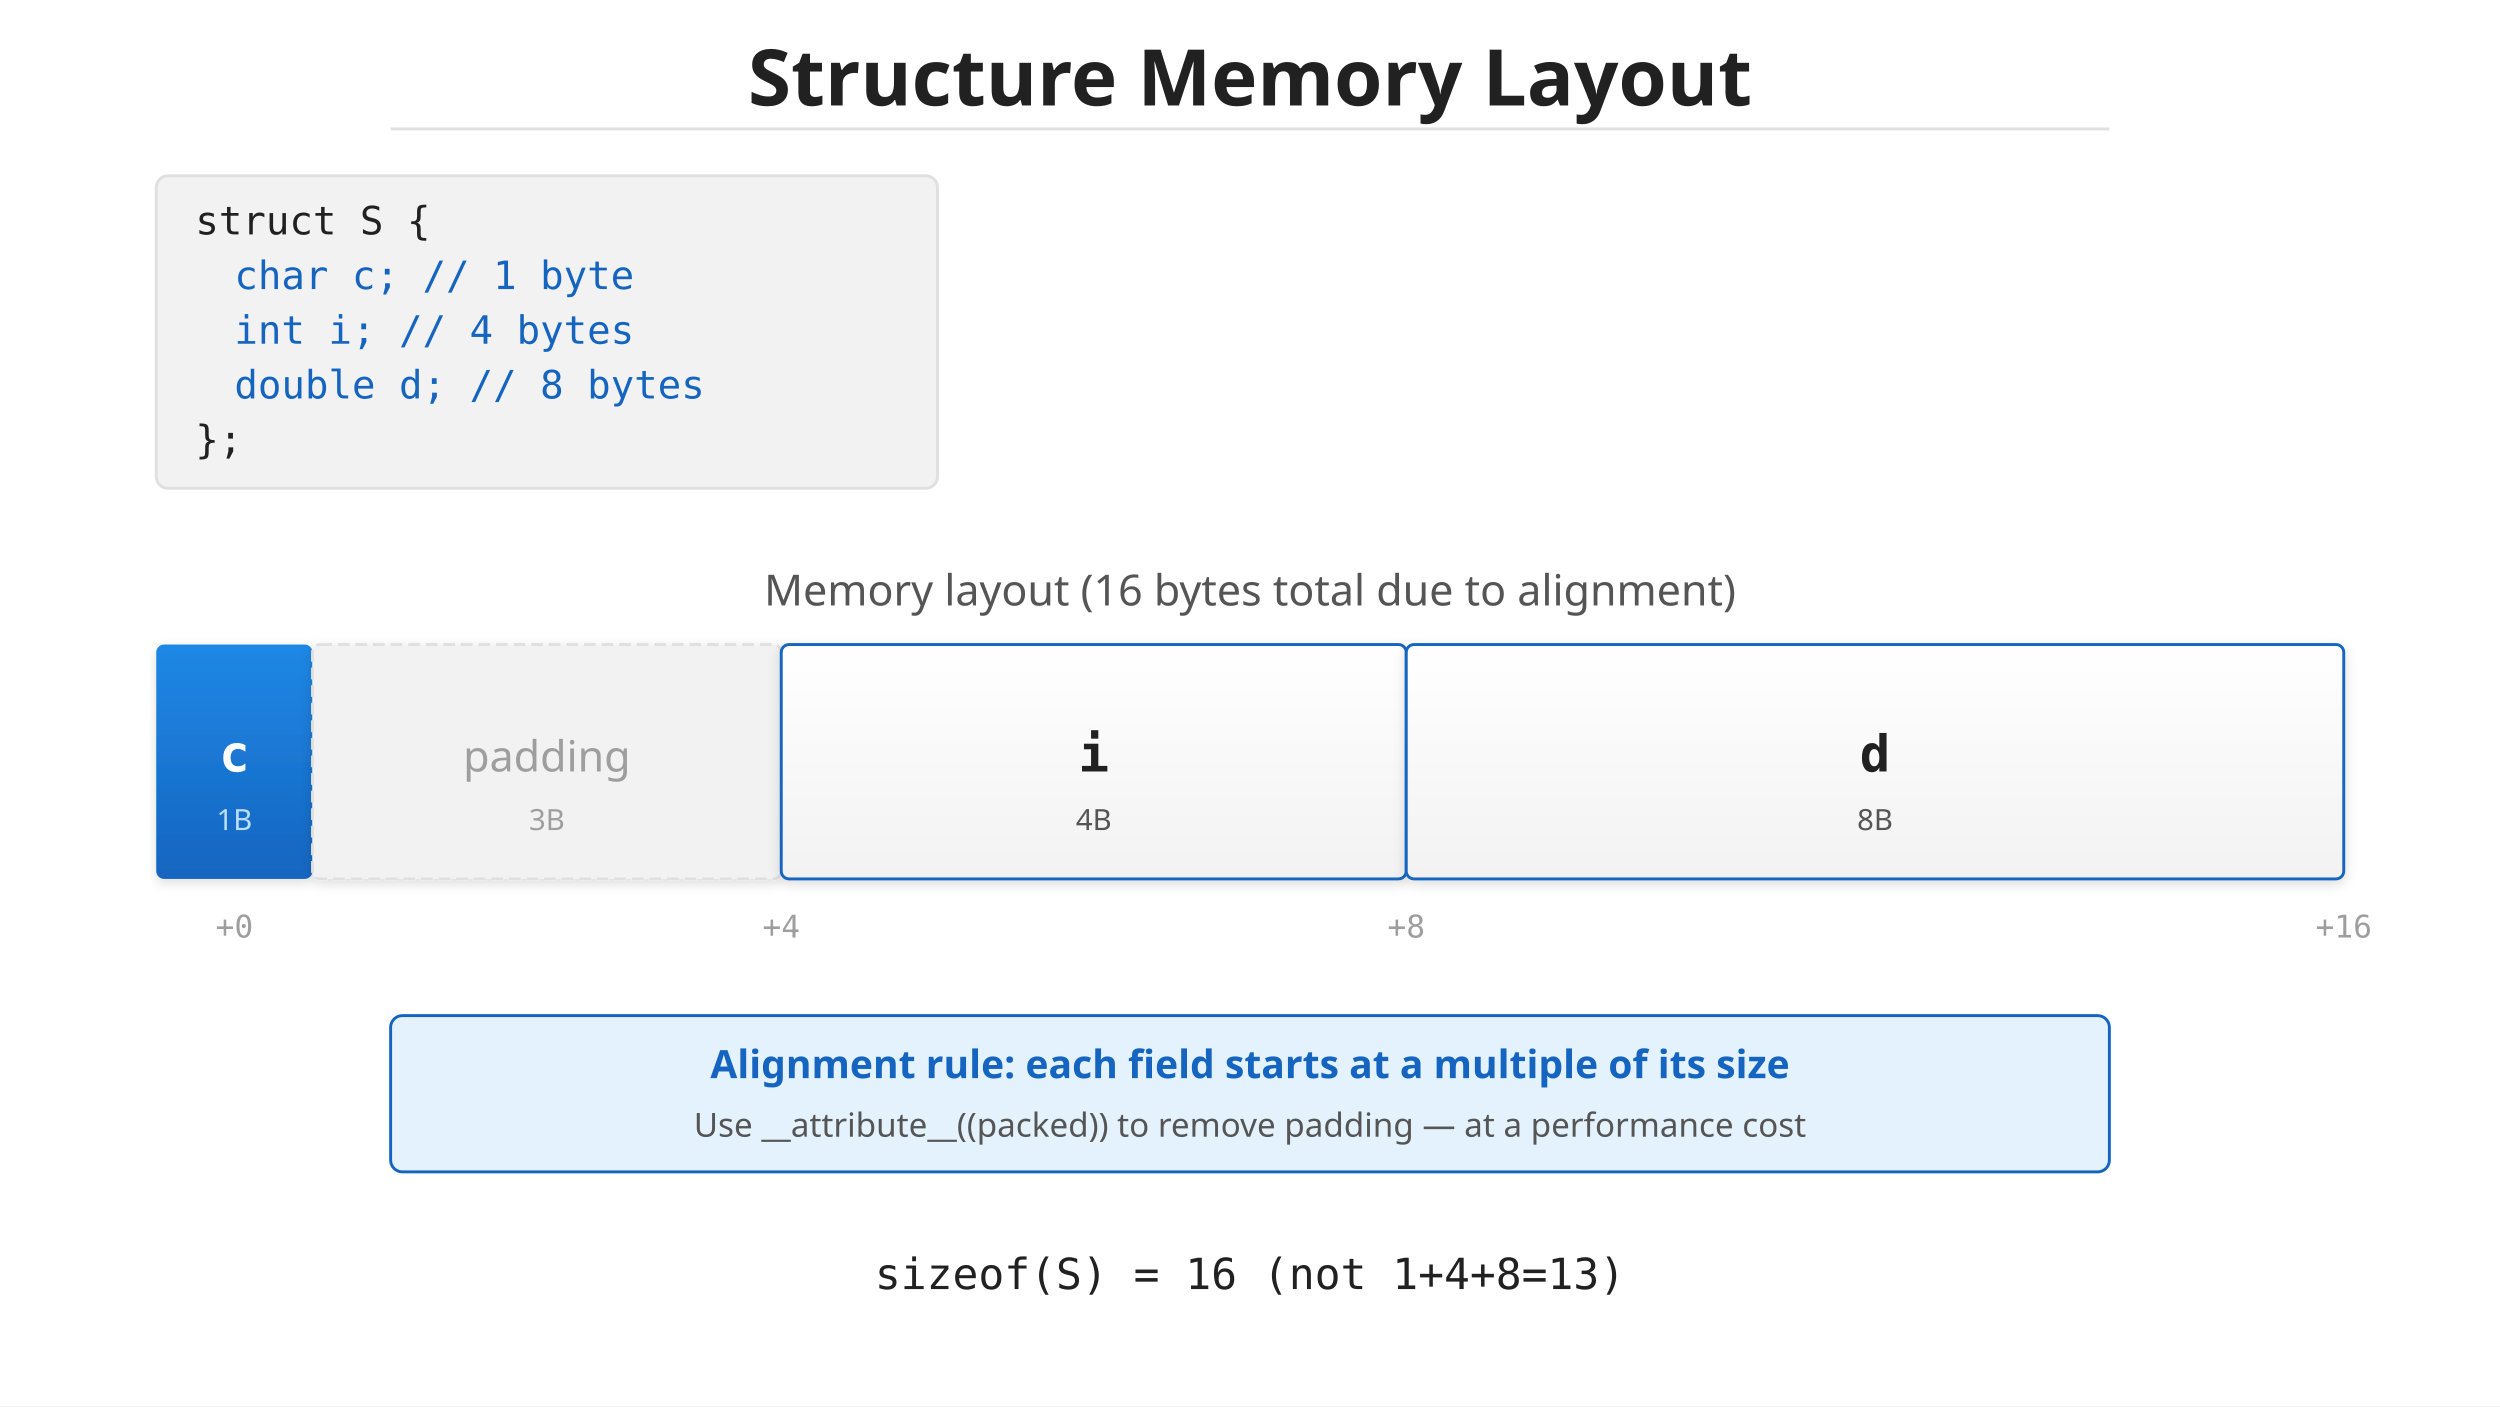
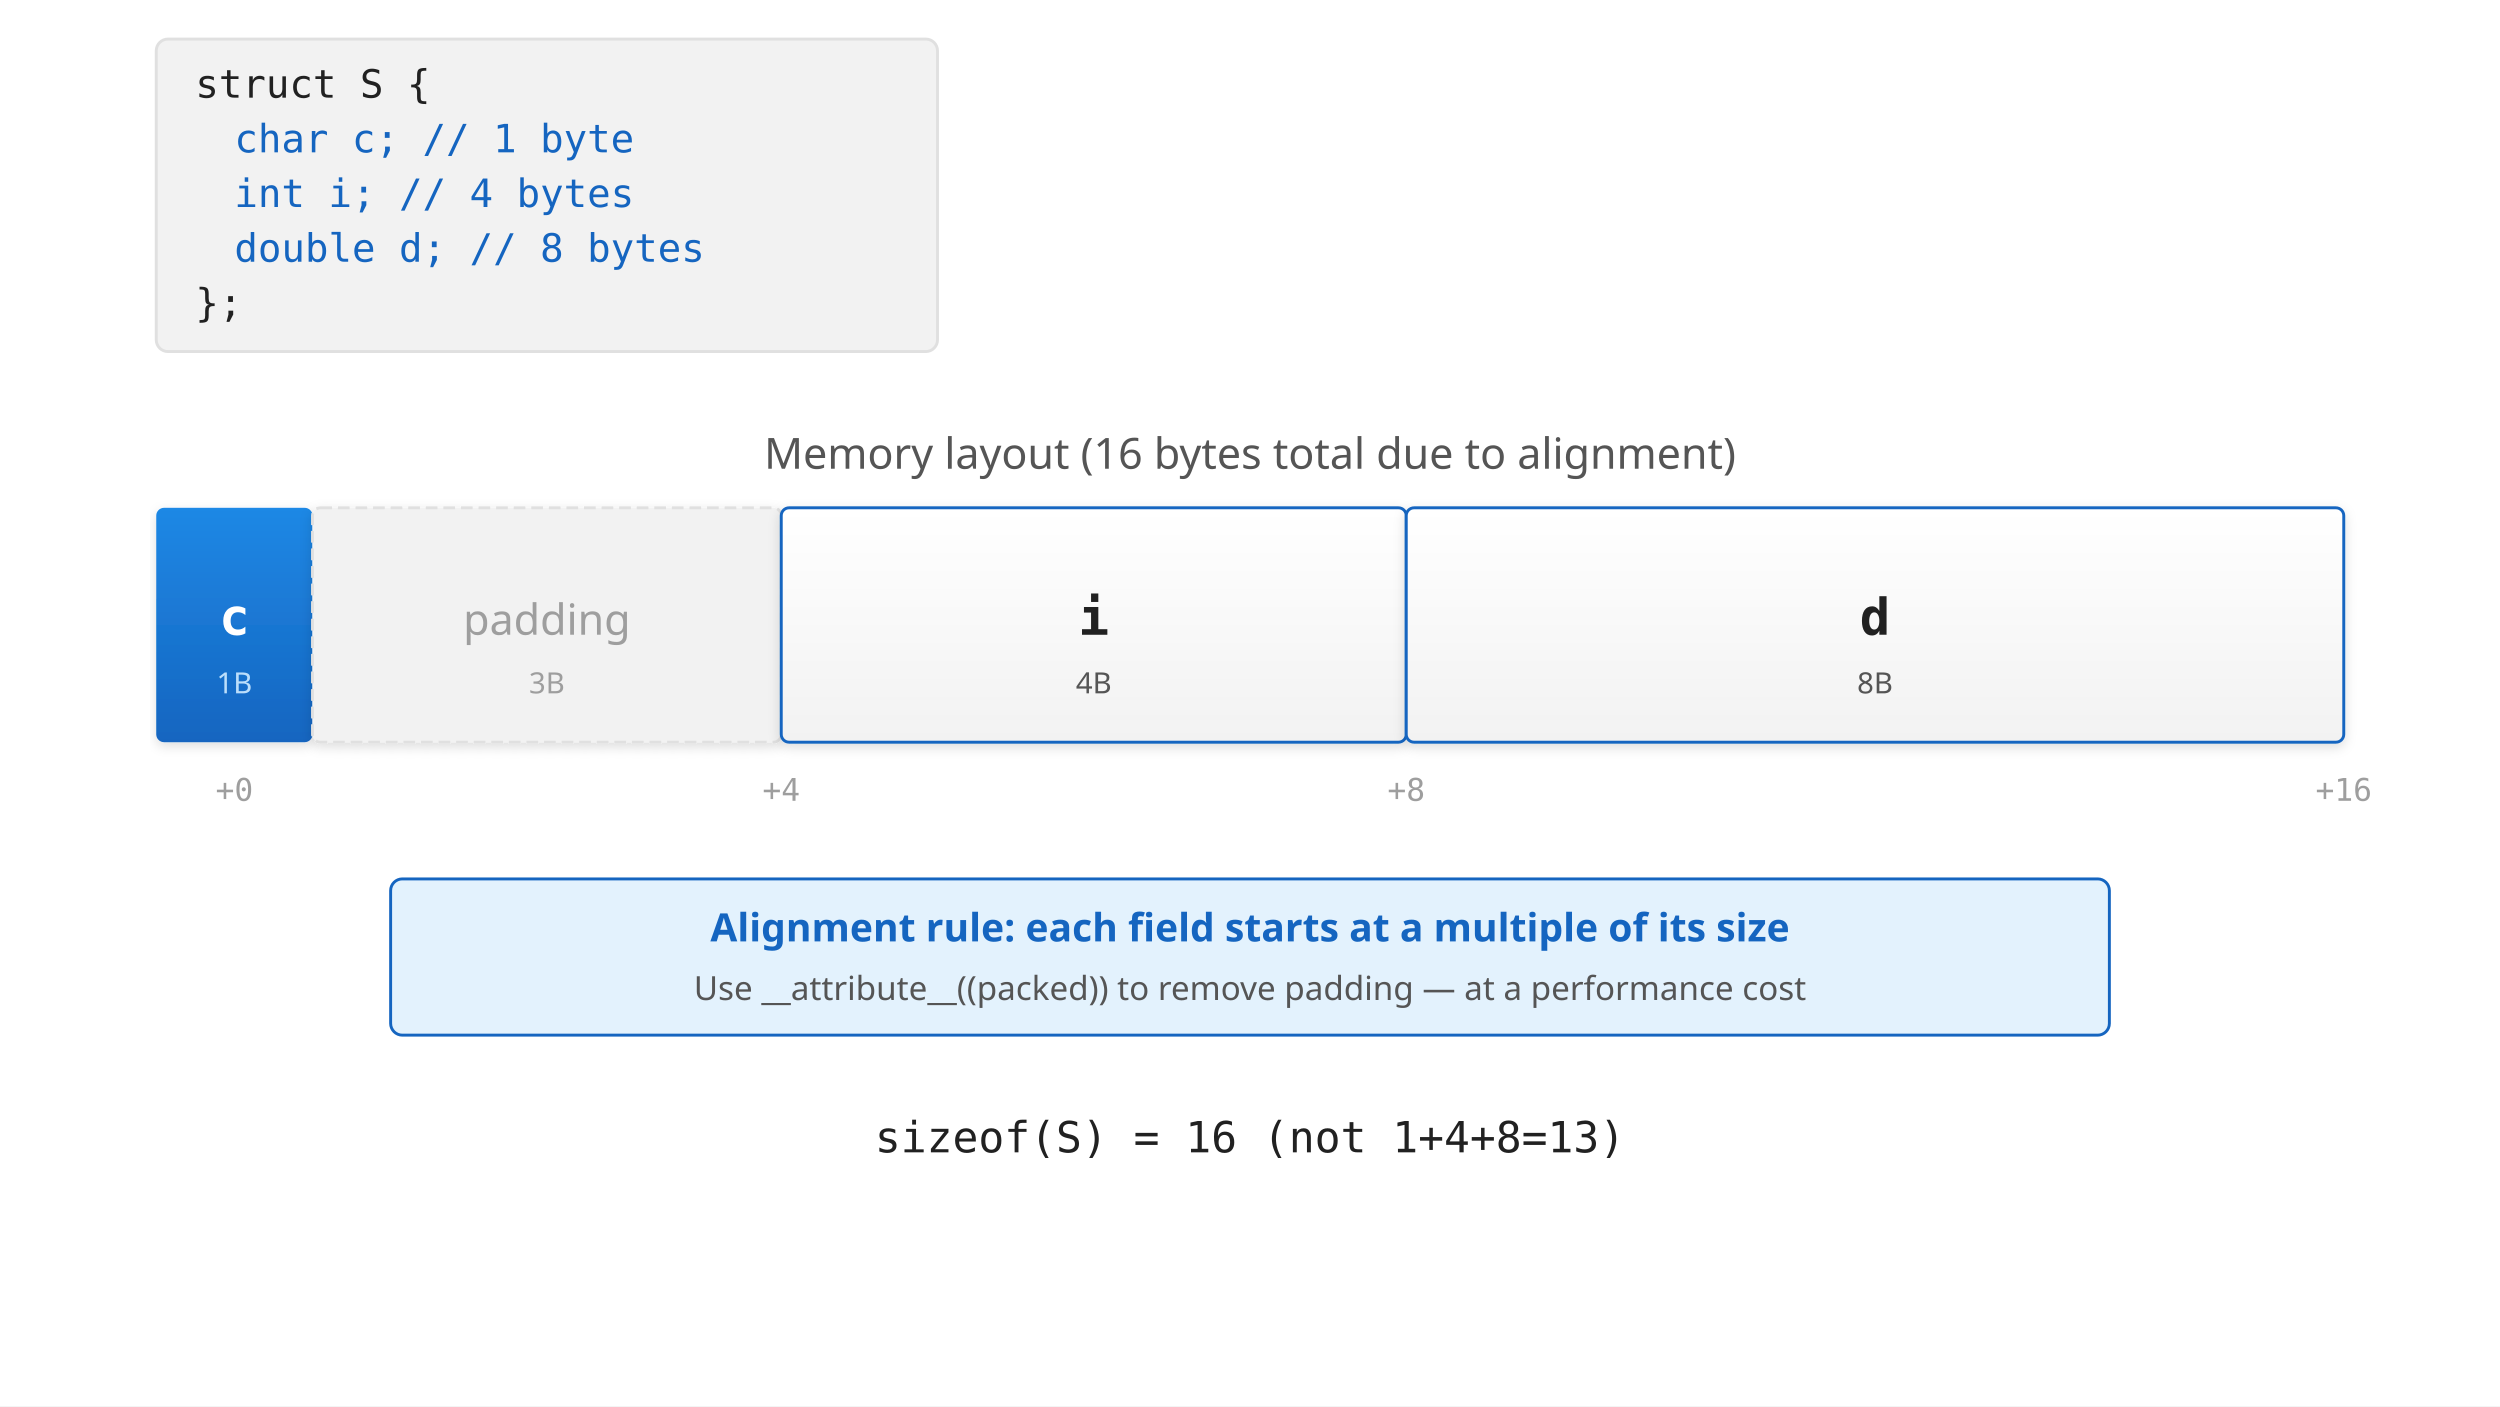
<svg xmlns="http://www.w3.org/2000/svg" viewBox="0 0 1280 720">
  <defs>
    <linearGradient id="grad-accent" x1="0" y1="0" x2="0" y2="1">
      <stop offset="0%" stop-color="#1e88e5" />
      <stop offset="100%" stop-color="#1565c0" />
    </linearGradient>
    <linearGradient id="grad-surface" x1="0" y1="0" x2="0" y2="1">
      <stop offset="0%" stop-color="#ffffff" />
      <stop offset="100%" stop-color="#f2f2f2" />
    </linearGradient>
    <filter id="shadow" x="-4%" y="-8%" width="108%" height="124%">
      <feDropShadow dx="0" dy="2" stdDeviation="3" flood-color="#00000022" />
    </filter>
    <marker id="arrow" markerWidth="10" markerHeight="10" refX="9" refY="5" orient="auto">
      <path d="M1,2 L9,5 L1,8 Z" fill="#555555" />
    </marker>
    <marker id="arrow-accent" markerWidth="10" markerHeight="10" refX="9" refY="5" orient="auto">
      <path d="M1,2 L9,5 L1,8 Z" fill="#1565c0" />
    </marker>
    <marker id="arrow-white" markerWidth="10" markerHeight="10" refX="9" refY="5" orient="auto">
      <path d="M1,2 L9,5 L1,8 Z" fill="#ffffff" />
    </marker>
  </defs>
  <rect width="1280" height="720" fill="#ffffff" />
-   <text x="640" y="54" text-anchor="middle" font-family="sans-serif" font-size="40" font-weight="bold" fill="#212121">Structure Memory Layout</text>
-   <line x1="200" y1="66" x2="1080" y2="66" stroke="#e0e0e0" stroke-width="1.5" />
-   <rect x="80" y="90" width="400" height="160" rx="6" fill="#f2f2f2" stroke="#e0e0e0" stroke-width="1.5" />
-   <text x="100" y="120" font-family="monospace" font-size="20" fill="#212121">struct S {</text>
-   <text x="120" y="148" font-family="monospace" font-size="20" fill="#1565c0">  char  c;   // 1 byte</text>
-   <text x="120" y="176" font-family="monospace" font-size="20" fill="#1565c0">  int   i;   // 4 bytes</text>
-   <text x="120" y="204" font-family="monospace" font-size="20" fill="#1565c0">  double d;  // 8 bytes</text>
-   <text x="100" y="232" font-family="monospace" font-size="20" fill="#212121">};</text>
-   <text x="640" y="310" text-anchor="middle" font-family="sans-serif" font-size="22" fill="#555555">Memory layout (16 bytes total due to alignment)</text>
-   <rect x="80" y="330" width="80" height="120" rx="4" fill="url(#grad-accent)" filter="url(#shadow)" />
-   <text x="120" y="395" text-anchor="middle" font-family="monospace" font-size="26" font-weight="bold" fill="#ffffff">c</text>
-   <text x="120" y="425" text-anchor="middle" font-family="sans-serif" font-size="15" fill="#bbdefb">1B</text>
-   <rect x="160" y="330" width="240" height="120" rx="4" fill="#f2f2f2" stroke="#e0e0e0" stroke-width="1.5" stroke-dasharray="6 3" filter="url(#shadow)" />
-   <text x="280" y="395" text-anchor="middle" font-family="sans-serif" font-size="22" fill="#9e9e9e">padding</text>
-   <text x="280" y="425" text-anchor="middle" font-family="sans-serif" font-size="15" fill="#9e9e9e">3B</text>
-   <rect x="400" y="330" width="320" height="120" rx="4" fill="url(#grad-surface)" stroke="#1565c0" stroke-width="1.5" filter="url(#shadow)" />
-   <text x="560" y="395" text-anchor="middle" font-family="monospace" font-size="26" font-weight="bold" fill="#212121">i</text>
-   <text x="560" y="425" text-anchor="middle" font-family="sans-serif" font-size="15" fill="#555555">4B</text>
-   <rect x="720" y="330" width="480" height="120" rx="4" fill="url(#grad-surface)" stroke="#1565c0" stroke-width="1.5" filter="url(#shadow)" />
-   <text x="960" y="395" text-anchor="middle" font-family="monospace" font-size="26" font-weight="bold" fill="#212121">d</text>
-   <text x="960" y="425" text-anchor="middle" font-family="sans-serif" font-size="15" fill="#555555">8B</text>
-   <text x="120" y="480" text-anchor="middle" font-family="monospace" font-size="16" fill="#9e9e9e">+0</text>
-   <text x="400" y="480" text-anchor="middle" font-family="monospace" font-size="16" fill="#9e9e9e">+4</text>
-   <text x="720" y="480" text-anchor="middle" font-family="monospace" font-size="16" fill="#9e9e9e">+8</text>
-   <text x="1200" y="480" text-anchor="middle" font-family="monospace" font-size="16" fill="#9e9e9e">+16</text>
-   <rect x="200" y="520" width="880" height="80" rx="6" fill="#e3f2fd" stroke="#1565c0" stroke-width="1.5" />
-   <text x="640" y="552" text-anchor="middle" font-family="sans-serif" font-size="20" font-weight="bold" fill="#1565c0">Alignment rule: each field starts at a multiple of its size</text>
-   <text x="640" y="582" text-anchor="middle" font-family="sans-serif" font-size="17" fill="#555555">Use __attribute__((packed)) to remove padding — at a performance cost</text>
-   <text x="640" y="660" text-anchor="middle" font-family="monospace" font-size="22" fill="#212121">sizeof(S) = 16  (not 1+4+8=13)</text>
+   <rect x="80" y="20" width="400" height="160" rx="6" fill="#f2f2f2" stroke="#e0e0e0" stroke-width="1.5" />
+   <text x="100" y="50" font-family="monospace" font-size="20" fill="#212121">struct S {</text>
+   <text x="120" y="78" font-family="monospace" font-size="20" fill="#1565c0">  char  c;   // 1 byte</text>
+   <text x="120" y="106" font-family="monospace" font-size="20" fill="#1565c0">  int   i;   // 4 bytes</text>
+   <text x="120" y="134" font-family="monospace" font-size="20" fill="#1565c0">  double d;  // 8 bytes</text>
+   <text x="100" y="162" font-family="monospace" font-size="20" fill="#212121">};</text>
+   <text x="640" y="240" text-anchor="middle" font-family="sans-serif" font-size="22" fill="#555555">Memory layout (16 bytes total due to alignment)</text>
+   <rect x="80" y="260" width="80" height="120" rx="4" fill="url(#grad-accent)" filter="url(#shadow)" />
+   <text x="120" y="325" text-anchor="middle" font-family="monospace" font-size="26" font-weight="bold" fill="#ffffff">c</text>
+   <text x="120" y="355" text-anchor="middle" font-family="sans-serif" font-size="15" fill="#bbdefb">1B</text>
+   <rect x="160" y="260" width="240" height="120" rx="4" fill="#f2f2f2" stroke="#e0e0e0" stroke-width="1.5" stroke-dasharray="6 3" filter="url(#shadow)" />
+   <text x="280" y="325" text-anchor="middle" font-family="sans-serif" font-size="22" fill="#9e9e9e">padding</text>
+   <text x="280" y="355" text-anchor="middle" font-family="sans-serif" font-size="15" fill="#9e9e9e">3B</text>
+   <rect x="400" y="260" width="320" height="120" rx="4" fill="url(#grad-surface)" stroke="#1565c0" stroke-width="1.5" filter="url(#shadow)" />
+   <text x="560" y="325" text-anchor="middle" font-family="monospace" font-size="26" font-weight="bold" fill="#212121">i</text>
+   <text x="560" y="355" text-anchor="middle" font-family="sans-serif" font-size="15" fill="#555555">4B</text>
+   <rect x="720" y="260" width="480" height="120" rx="4" fill="url(#grad-surface)" stroke="#1565c0" stroke-width="1.5" filter="url(#shadow)" />
+   <text x="960" y="325" text-anchor="middle" font-family="monospace" font-size="26" font-weight="bold" fill="#212121">d</text>
+   <text x="960" y="355" text-anchor="middle" font-family="sans-serif" font-size="15" fill="#555555">8B</text>
+   <text x="120" y="410" text-anchor="middle" font-family="monospace" font-size="16" fill="#9e9e9e">+0</text>
+   <text x="400" y="410" text-anchor="middle" font-family="monospace" font-size="16" fill="#9e9e9e">+4</text>
+   <text x="720" y="410" text-anchor="middle" font-family="monospace" font-size="16" fill="#9e9e9e">+8</text>
+   <text x="1200" y="410" text-anchor="middle" font-family="monospace" font-size="16" fill="#9e9e9e">+16</text>
+   <rect x="200" y="450" width="880" height="80" rx="6" fill="#e3f2fd" stroke="#1565c0" stroke-width="1.5" />
+   <text x="640" y="482" text-anchor="middle" font-family="sans-serif" font-size="20" font-weight="bold" fill="#1565c0">Alignment rule: each field starts at a multiple of its size</text>
+   <text x="640" y="512" text-anchor="middle" font-family="sans-serif" font-size="17" fill="#555555">Use __attribute__((packed)) to remove padding — at a performance cost</text>
+   <text x="640" y="590" text-anchor="middle" font-family="monospace" font-size="22" fill="#212121">sizeof(S) = 16  (not 1+4+8=13)</text>
</svg>
